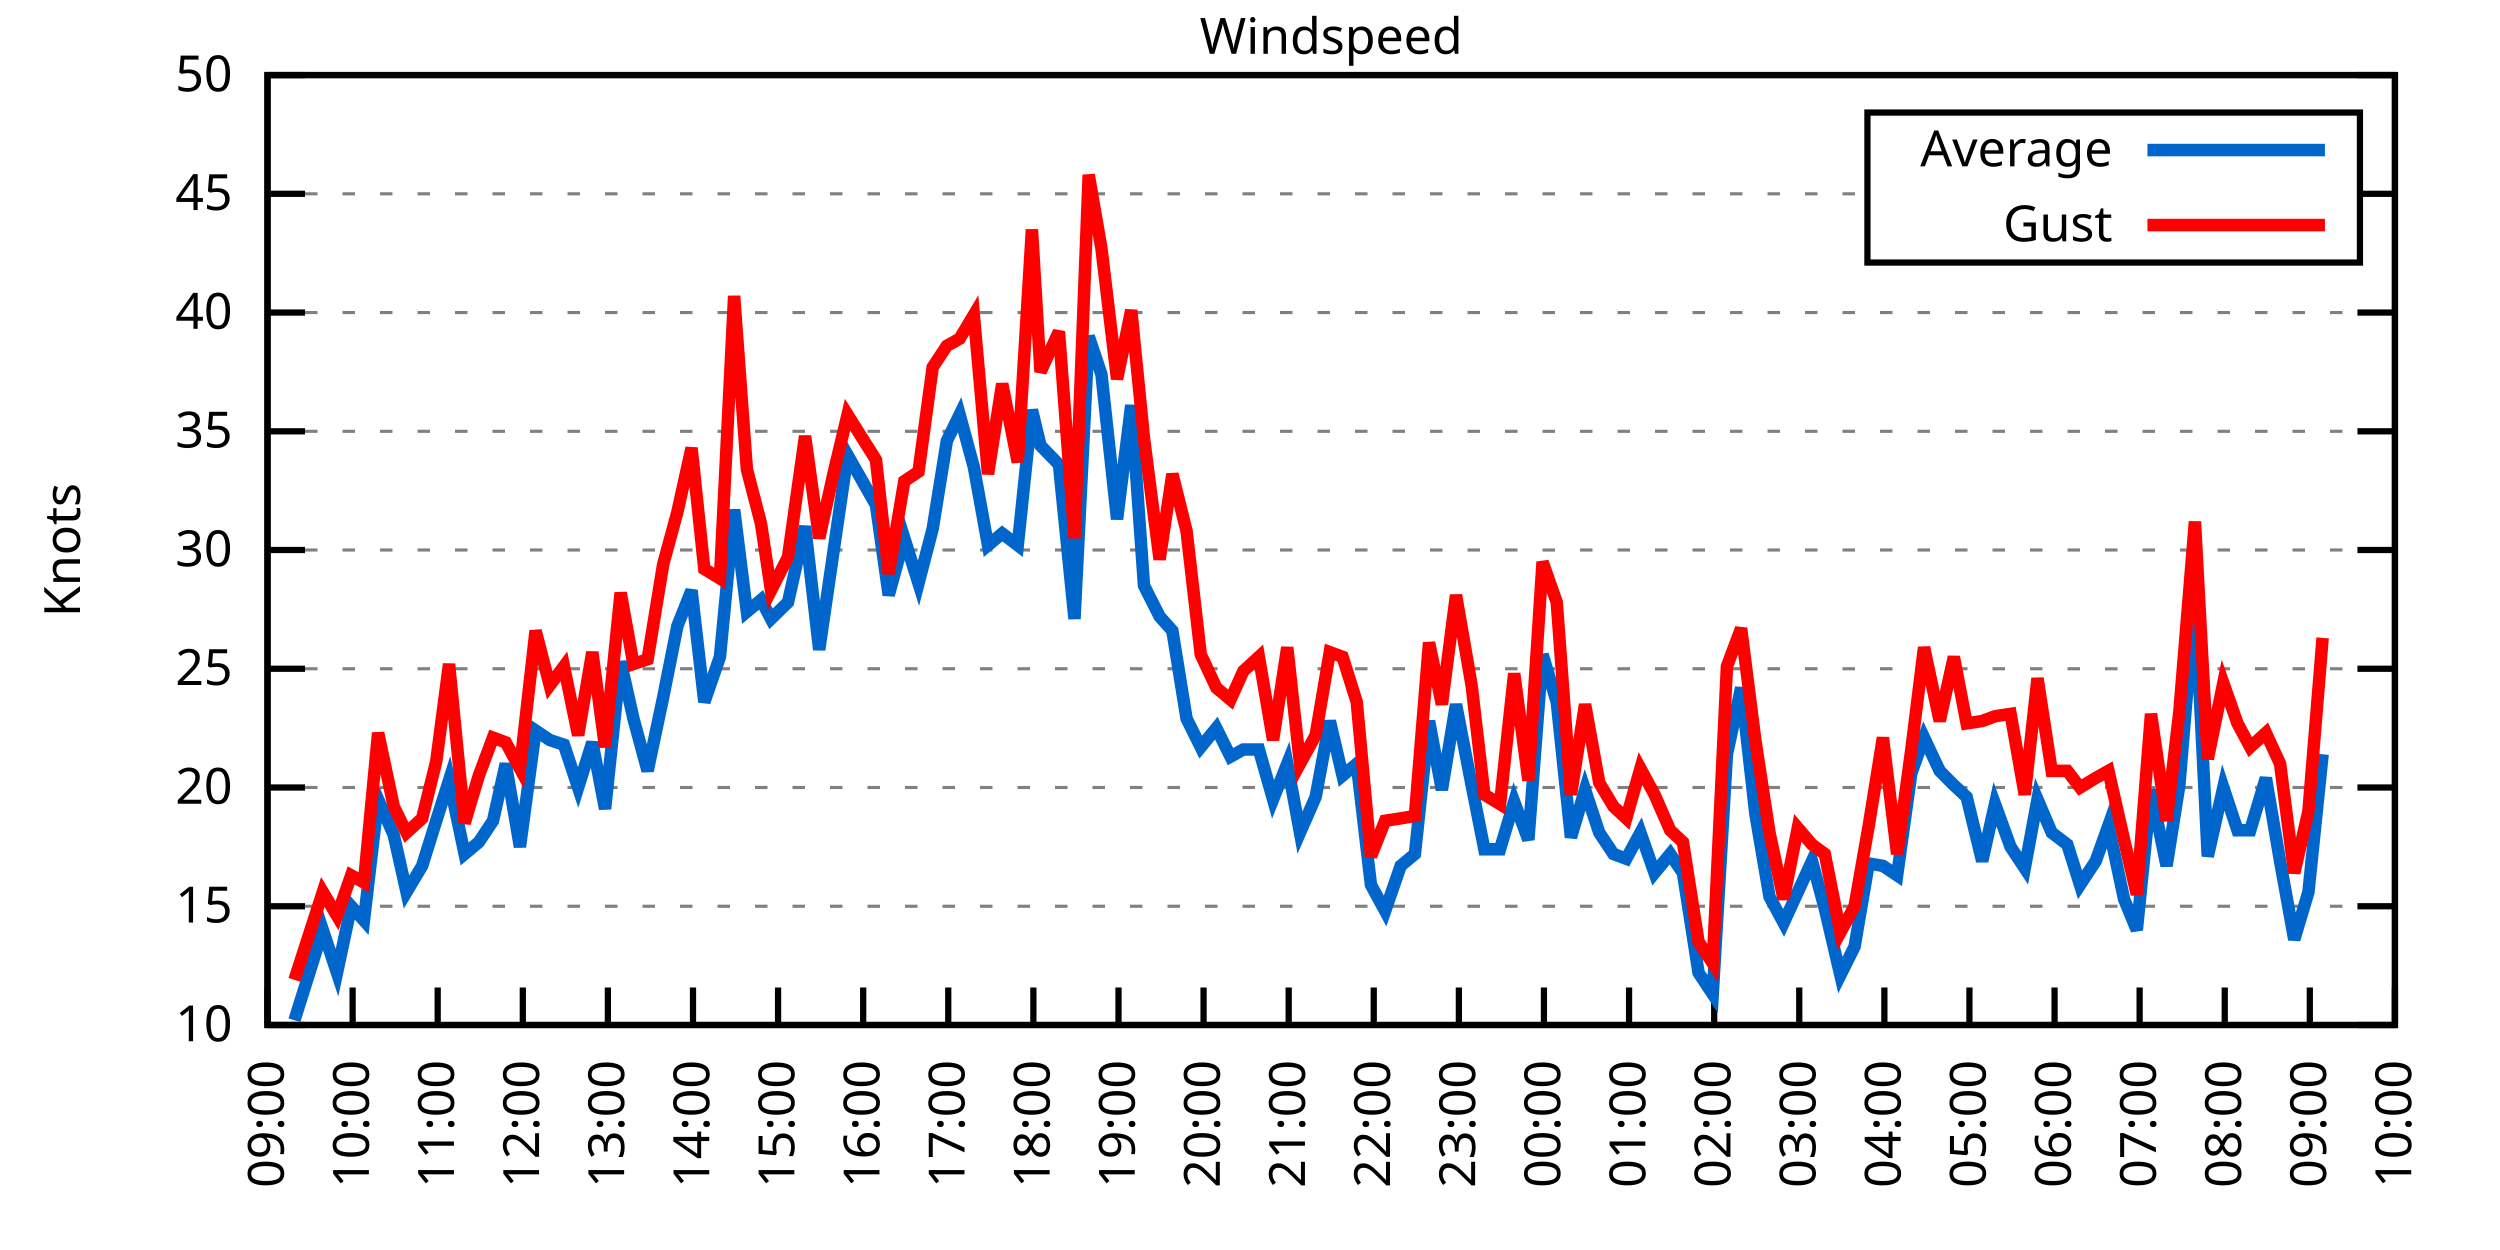
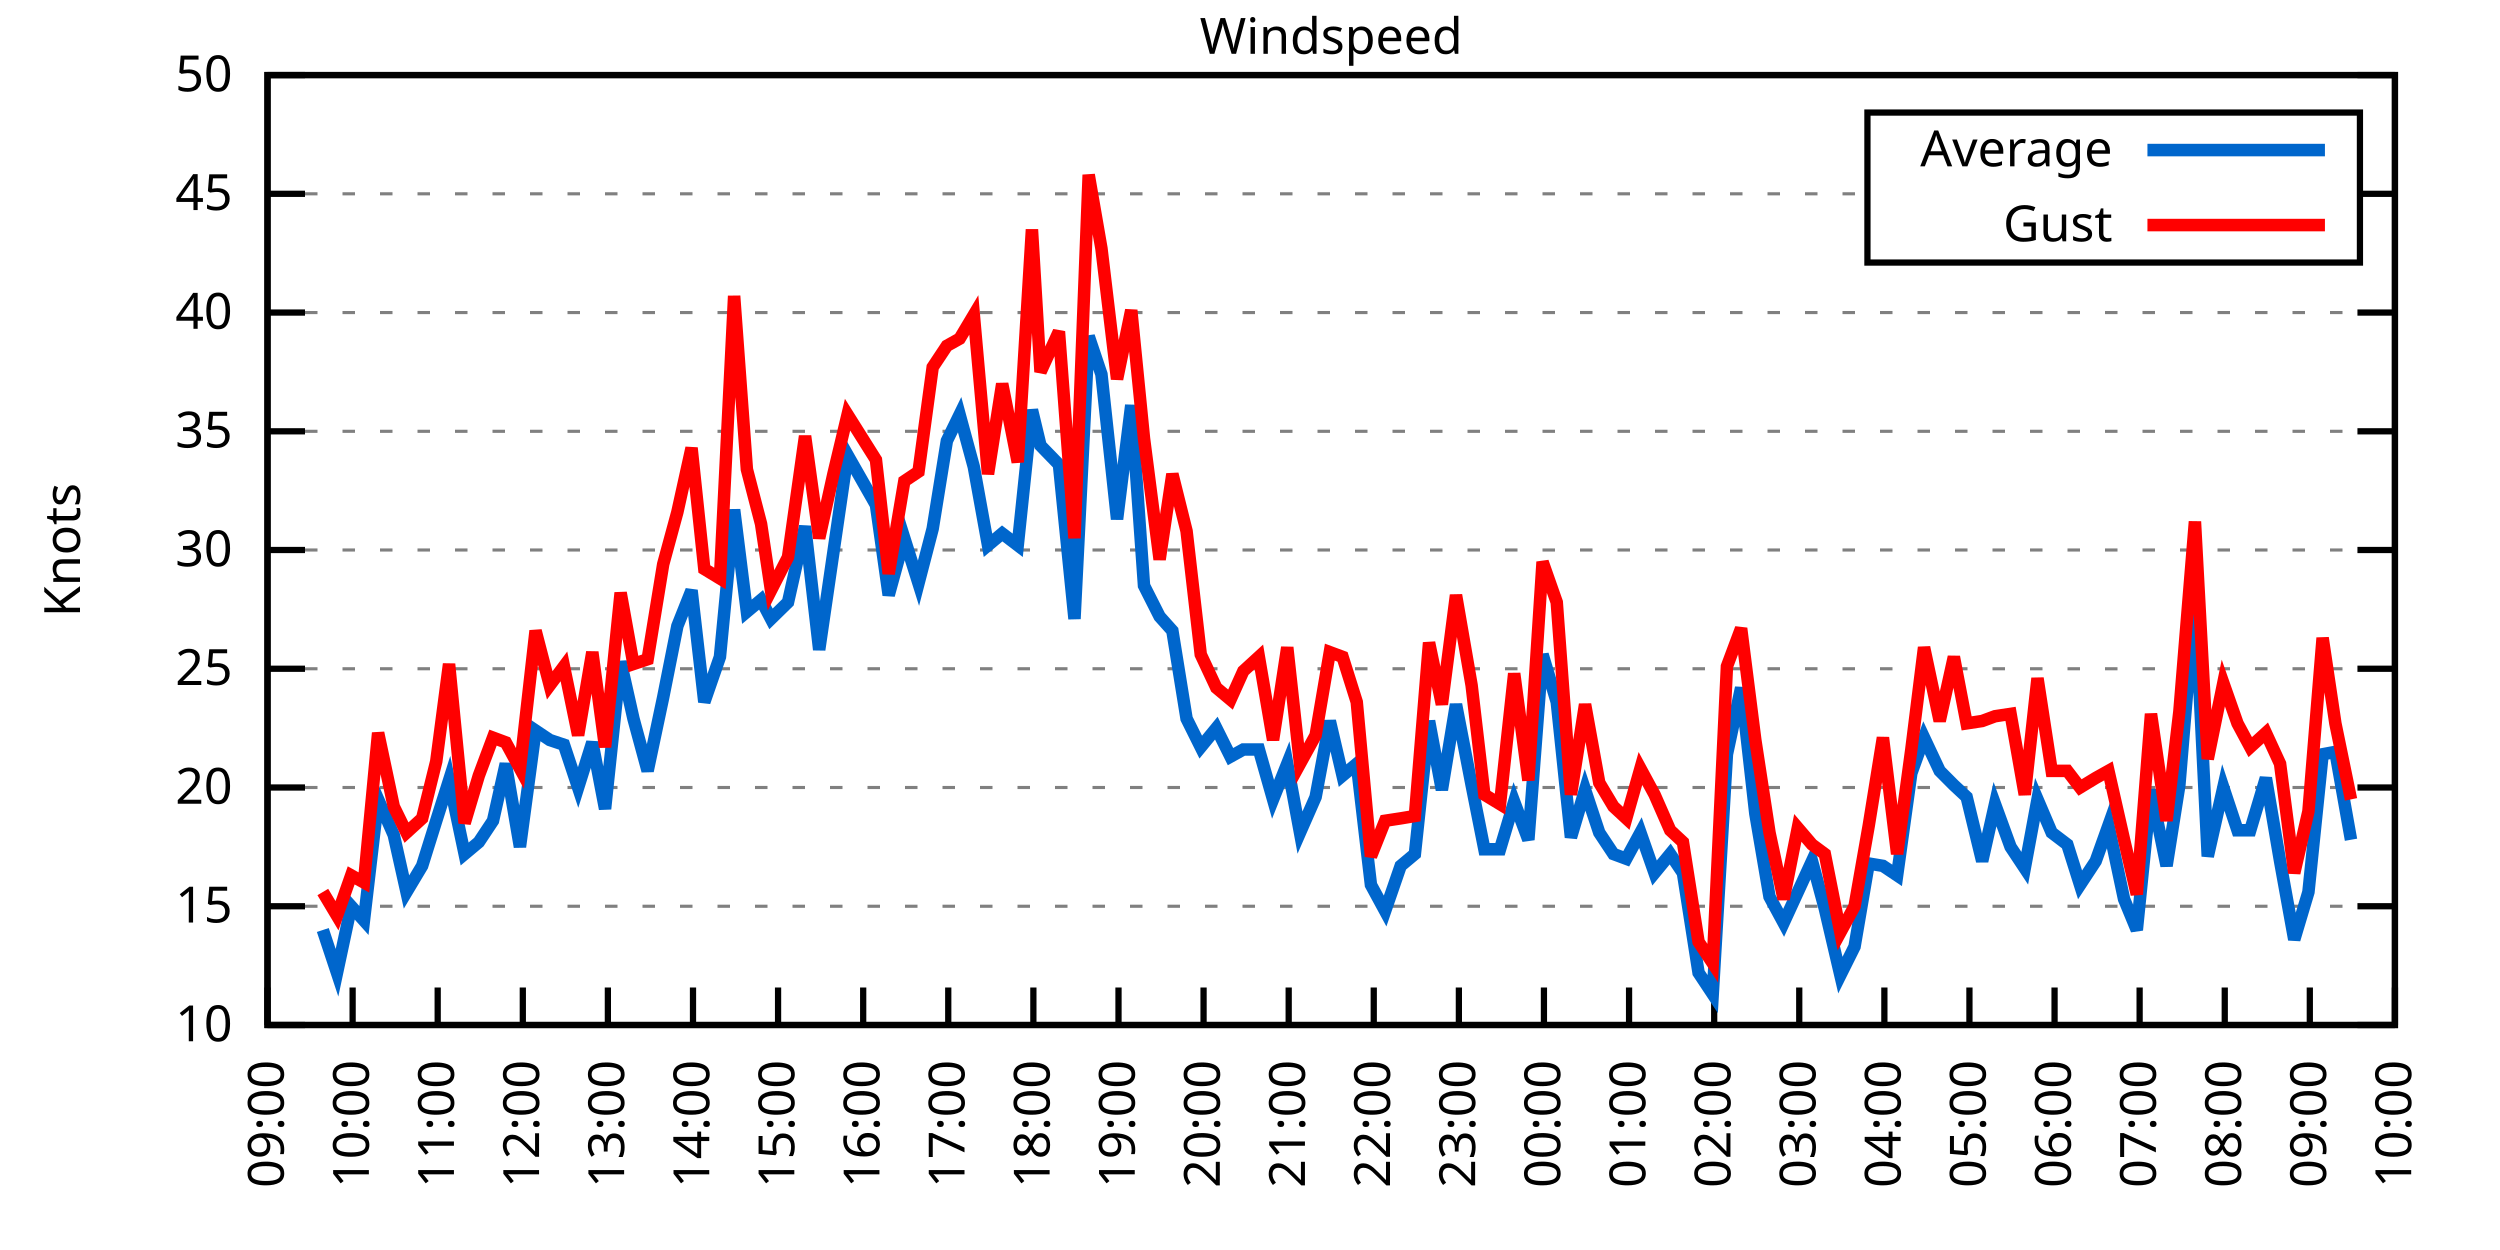
<svg xmlns="http://www.w3.org/2000/svg" xmlns:xlink="http://www.w3.org/1999/xlink" width="400" height="200" viewBox="0 0 400 200">
  <g id="gnuplot_canvas">
    <rect x="0" y="0" width="400" height="200" fill="none" />
    <defs>
      <circle id="gpDot" r="0.5" stroke-width="0.5" stroke="currentColor" />
      <path id="gpPt0" stroke-width="0.333" stroke="currentColor" d="M-1,0 h2 M0,-1 v2" />
      <path id="gpPt1" stroke-width="0.333" stroke="currentColor" d="M-1,-1 L1,1 M1,-1 L-1,1" />
      <path id="gpPt2" stroke-width="0.333" stroke="currentColor" d="M-1,0 L1,0 M0,-1 L0,1 M-1,-1 L1,1 M-1,1 L1,-1" />
      <rect id="gpPt3" stroke-width="0.333" stroke="currentColor" x="-1" y="-1" width="2" height="2" />
      <rect id="gpPt4" stroke-width="0.333" stroke="currentColor" fill="currentColor" x="-1" y="-1" width="2" height="2" />
      <circle id="gpPt5" stroke-width="0.333" stroke="currentColor" cx="0" cy="0" r="1" />
      <use xlink:href="#gpPt5" id="gpPt6" fill="currentColor" stroke="none" />
      <path id="gpPt7" stroke-width="0.333" stroke="currentColor" d="M0,-1.33 L-1.33,0.67 L1.33,0.67 z" />
      <use xlink:href="#gpPt7" id="gpPt8" fill="currentColor" stroke="none" />
      <use xlink:href="#gpPt7" id="gpPt9" stroke="currentColor" transform="rotate(180)" />
      <use xlink:href="#gpPt9" id="gpPt10" fill="currentColor" stroke="none" />
      <use xlink:href="#gpPt3" id="gpPt11" stroke="currentColor" transform="rotate(45)" />
      <use xlink:href="#gpPt11" id="gpPt12" fill="currentColor" stroke="none" />
      <path id="gpPt13" stroke-width="0.333" stroke="currentColor" d="M0,1.330 L1.265,0.411 L0.782,-1.067 L-0.782,-1.076 L-1.265,0.411 z" />
      <use xlink:href="#gpPt13" id="gpPt14" fill="currentColor" stroke="none" />
      <filter id="textbox" filterUnits="objectBoundingBox" x="0" y="0" height="1" width="1">
        <feFlood flood-color="white" flood-opacity="1" result="bgnd" />
        <feComposite in="SourceGraphic" in2="bgnd" operator="atop" />
      </filter>
      <filter id="greybox" filterUnits="objectBoundingBox" x="0" y="0" height="1" width="1">
        <feFlood flood-color="lightgrey" flood-opacity="1" result="grey" />
        <feComposite in="SourceGraphic" in2="grey" operator="atop" />
      </filter>
    </defs>
    <g fill="none" color="white" stroke="currentColor" stroke-width="1.00" stroke-linecap="butt" stroke-linejoin="miter">
</g>
    <g fill="none" color="black" stroke="currentColor" stroke-width="1.00" stroke-linecap="butt" stroke-linejoin="miter">
      <g stroke="none" shape-rendering="crispEdges">
        <polygon fill="rgb(255, 255, 255)" points="42.80,164.00 383.18,164.00 383.18,12.02 42.80,12.02 " />
      </g>
    </g>
    <g fill="none" color="black" stroke="currentColor" stroke-width="1.00" stroke-linecap="butt" stroke-linejoin="miter">
</g>
    <g fill="none" color="black" stroke="black" stroke-width="0.50" stroke-linecap="butt" stroke-linejoin="miter">
</g>
    <g fill="none" color="gray" stroke="currentColor" stroke-width="0.50" stroke-linecap="butt" stroke-linejoin="miter">
      <path stroke="gray" stroke-dasharray="2,4" class="gridline" d="M42.80,164.00 L383.19,164.00  " />
    </g>
    <g fill="none" color="gray" stroke="gray" stroke-width="1.00" stroke-linecap="butt" stroke-linejoin="miter">
</g>
    <g fill="none" color="black" stroke="currentColor" stroke-width="1.00" stroke-linecap="butt" stroke-linejoin="miter">
      <path stroke="black" d="M42.80,164.00 L48.80,164.00 M383.19,164.00 L377.19,164.00  " />
      <g transform="translate(37.20,166.60)" stroke="none" fill="black" font-family="Sans" font-size="8.00" text-anchor="end">
        <text>
          <tspan font-family="Sans"> 10</tspan>
        </text>
      </g>
    </g>
    <g fill="none" color="black" stroke="currentColor" stroke-width="1.00" stroke-linecap="butt" stroke-linejoin="miter">
</g>
    <g fill="none" color="black" stroke="black" stroke-width="0.50" stroke-linecap="butt" stroke-linejoin="miter">
</g>
    <g fill="none" color="gray" stroke="currentColor" stroke-width="0.50" stroke-linecap="butt" stroke-linejoin="miter">
      <path stroke="gray" stroke-dasharray="2,4" class="gridline" d="M42.80,145.00 L383.19,145.00  " />
    </g>
    <g fill="none" color="gray" stroke="gray" stroke-width="1.00" stroke-linecap="butt" stroke-linejoin="miter">
</g>
    <g fill="none" color="black" stroke="currentColor" stroke-width="1.00" stroke-linecap="butt" stroke-linejoin="miter">
      <path stroke="black" d="M42.80,145.00 L48.80,145.00 M383.19,145.00 L377.19,145.00  " />
      <g transform="translate(37.20,147.60)" stroke="none" fill="black" font-family="Sans" font-size="8.00" text-anchor="end">
        <text>
          <tspan font-family="Sans"> 15</tspan>
        </text>
      </g>
    </g>
    <g fill="none" color="black" stroke="currentColor" stroke-width="1.00" stroke-linecap="butt" stroke-linejoin="miter">
</g>
    <g fill="none" color="black" stroke="black" stroke-width="0.50" stroke-linecap="butt" stroke-linejoin="miter">
</g>
    <g fill="none" color="gray" stroke="currentColor" stroke-width="0.50" stroke-linecap="butt" stroke-linejoin="miter">
      <path stroke="gray" stroke-dasharray="2,4" class="gridline" d="M42.80,126.00 L383.19,126.00  " />
    </g>
    <g fill="none" color="gray" stroke="gray" stroke-width="1.00" stroke-linecap="butt" stroke-linejoin="miter">
</g>
    <g fill="none" color="black" stroke="currentColor" stroke-width="1.00" stroke-linecap="butt" stroke-linejoin="miter">
      <path stroke="black" d="M42.80,126.00 L48.80,126.00 M383.19,126.00 L377.19,126.00  " />
      <g transform="translate(37.20,128.60)" stroke="none" fill="black" font-family="Sans" font-size="8.00" text-anchor="end">
        <text>
          <tspan font-family="Sans"> 20</tspan>
        </text>
      </g>
    </g>
    <g fill="none" color="black" stroke="currentColor" stroke-width="1.00" stroke-linecap="butt" stroke-linejoin="miter">
</g>
    <g fill="none" color="black" stroke="black" stroke-width="0.50" stroke-linecap="butt" stroke-linejoin="miter">
</g>
    <g fill="none" color="gray" stroke="currentColor" stroke-width="0.50" stroke-linecap="butt" stroke-linejoin="miter">
      <path stroke="gray" stroke-dasharray="2,4" class="gridline" d="M42.80,107.00 L383.19,107.00  " />
    </g>
    <g fill="none" color="gray" stroke="gray" stroke-width="1.00" stroke-linecap="butt" stroke-linejoin="miter">
</g>
    <g fill="none" color="black" stroke="currentColor" stroke-width="1.00" stroke-linecap="butt" stroke-linejoin="miter">
      <path stroke="black" d="M42.80,107.00 L48.80,107.00 M383.19,107.00 L377.19,107.00  " />
      <g transform="translate(37.20,109.60)" stroke="none" fill="black" font-family="Sans" font-size="8.00" text-anchor="end">
        <text>
          <tspan font-family="Sans"> 25</tspan>
        </text>
      </g>
    </g>
    <g fill="none" color="black" stroke="currentColor" stroke-width="1.00" stroke-linecap="butt" stroke-linejoin="miter">
</g>
    <g fill="none" color="black" stroke="black" stroke-width="0.50" stroke-linecap="butt" stroke-linejoin="miter">
</g>
    <g fill="none" color="gray" stroke="currentColor" stroke-width="0.50" stroke-linecap="butt" stroke-linejoin="miter">
      <path stroke="gray" stroke-dasharray="2,4" class="gridline" d="M42.80,88.00 L383.19,88.00  " />
    </g>
    <g fill="none" color="gray" stroke="gray" stroke-width="1.00" stroke-linecap="butt" stroke-linejoin="miter">
</g>
    <g fill="none" color="black" stroke="currentColor" stroke-width="1.00" stroke-linecap="butt" stroke-linejoin="miter">
      <path stroke="black" d="M42.80,88.00 L48.80,88.00 M383.19,88.00 L377.19,88.00  " />
      <g transform="translate(37.20,90.60)" stroke="none" fill="black" font-family="Sans" font-size="8.00" text-anchor="end">
        <text>
          <tspan font-family="Sans"> 30</tspan>
        </text>
      </g>
    </g>
    <g fill="none" color="black" stroke="currentColor" stroke-width="1.00" stroke-linecap="butt" stroke-linejoin="miter">
</g>
    <g fill="none" color="black" stroke="black" stroke-width="0.50" stroke-linecap="butt" stroke-linejoin="miter">
</g>
    <g fill="none" color="gray" stroke="currentColor" stroke-width="0.50" stroke-linecap="butt" stroke-linejoin="miter">
      <path stroke="gray" stroke-dasharray="2,4" class="gridline" d="M42.80,69.01 L383.19,69.01  " />
    </g>
    <g fill="none" color="gray" stroke="gray" stroke-width="1.00" stroke-linecap="butt" stroke-linejoin="miter">
</g>
    <g fill="none" color="black" stroke="currentColor" stroke-width="1.00" stroke-linecap="butt" stroke-linejoin="miter">
      <path stroke="black" d="M42.80,69.01 L48.80,69.01 M383.19,69.01 L377.19,69.01  " />
      <g transform="translate(37.20,71.61)" stroke="none" fill="black" font-family="Sans" font-size="8.00" text-anchor="end">
        <text>
          <tspan font-family="Sans"> 35</tspan>
        </text>
      </g>
    </g>
    <g fill="none" color="black" stroke="currentColor" stroke-width="1.00" stroke-linecap="butt" stroke-linejoin="miter">
</g>
    <g fill="none" color="black" stroke="black" stroke-width="0.50" stroke-linecap="butt" stroke-linejoin="miter">
</g>
    <g fill="none" color="gray" stroke="currentColor" stroke-width="0.50" stroke-linecap="butt" stroke-linejoin="miter">
      <path stroke="gray" stroke-dasharray="2,4" class="gridline" d="M42.80,50.01 L383.19,50.01  " />
    </g>
    <g fill="none" color="gray" stroke="gray" stroke-width="1.00" stroke-linecap="butt" stroke-linejoin="miter">
</g>
    <g fill="none" color="black" stroke="currentColor" stroke-width="1.00" stroke-linecap="butt" stroke-linejoin="miter">
      <path stroke="black" d="M42.80,50.01 L48.80,50.01 M383.19,50.01 L377.19,50.01  " />
      <g transform="translate(37.20,52.61)" stroke="none" fill="black" font-family="Sans" font-size="8.00" text-anchor="end">
        <text>
          <tspan font-family="Sans"> 40</tspan>
        </text>
      </g>
    </g>
    <g fill="none" color="black" stroke="currentColor" stroke-width="1.00" stroke-linecap="butt" stroke-linejoin="miter">
</g>
    <g fill="none" color="black" stroke="black" stroke-width="0.50" stroke-linecap="butt" stroke-linejoin="miter">
</g>
    <g fill="none" color="gray" stroke="currentColor" stroke-width="0.50" stroke-linecap="butt" stroke-linejoin="miter">
      <path stroke="gray" stroke-dasharray="2,4" class="gridline" d="M42.80,31.01 L298.79,31.01 M377.59,31.01 L383.19,31.01  " />
    </g>
    <g fill="none" color="gray" stroke="gray" stroke-width="1.00" stroke-linecap="butt" stroke-linejoin="miter">
</g>
    <g fill="none" color="black" stroke="currentColor" stroke-width="1.00" stroke-linecap="butt" stroke-linejoin="miter">
      <path stroke="black" d="M42.80,31.01 L48.80,31.01 M383.19,31.01 L377.19,31.01  " />
      <g transform="translate(37.20,33.61)" stroke="none" fill="black" font-family="Sans" font-size="8.00" text-anchor="end">
        <text>
          <tspan font-family="Sans"> 45</tspan>
        </text>
      </g>
    </g>
    <g fill="none" color="black" stroke="currentColor" stroke-width="1.00" stroke-linecap="butt" stroke-linejoin="miter">
</g>
    <g fill="none" color="black" stroke="black" stroke-width="0.50" stroke-linecap="butt" stroke-linejoin="miter">
</g>
    <g fill="none" color="gray" stroke="currentColor" stroke-width="0.50" stroke-linecap="butt" stroke-linejoin="miter">
      <path stroke="gray" stroke-dasharray="2,4" class="gridline" d="M42.80,12.01 L383.19,12.01  " />
    </g>
    <g fill="none" color="gray" stroke="gray" stroke-width="1.00" stroke-linecap="butt" stroke-linejoin="miter">
</g>
    <g fill="none" color="black" stroke="currentColor" stroke-width="1.00" stroke-linecap="butt" stroke-linejoin="miter">
      <path stroke="black" d="M42.80,12.01 L48.80,12.01 M383.19,12.01 L377.19,12.01  " />
      <g transform="translate(37.20,14.61)" stroke="none" fill="black" font-family="Sans" font-size="8.00" text-anchor="end">
        <text>
          <tspan font-family="Sans"> 50</tspan>
        </text>
      </g>
    </g>
    <g fill="none" color="black" stroke="currentColor" stroke-width="1.00" stroke-linecap="butt" stroke-linejoin="miter">
      <path stroke="black" d="M42.80,164.00 L42.80,158.00  " />
      <g transform="translate(45.40,169.60) rotate(270.00)" stroke="none" fill="black" font-family="Sans" font-size="8.00" text-anchor="end">
        <text>
          <tspan font-family="Sans">09:00</tspan>
        </text>
      </g>
    </g>
    <g fill="none" color="black" stroke="currentColor" stroke-width="1.00" stroke-linecap="butt" stroke-linejoin="miter">
      <path stroke="black" d="M56.42,164.00 L56.42,158.00  " />
      <g transform="translate(59.02,169.60) rotate(270.00)" stroke="none" fill="black" font-family="Sans" font-size="8.00" text-anchor="end">
        <text>
          <tspan font-family="Sans">10:00</tspan>
        </text>
      </g>
    </g>
    <g fill="none" color="black" stroke="currentColor" stroke-width="1.00" stroke-linecap="butt" stroke-linejoin="miter">
      <path stroke="black" d="M70.03,164.00 L70.03,158.00  " />
      <g transform="translate(72.63,169.60) rotate(270.00)" stroke="none" fill="black" font-family="Sans" font-size="8.00" text-anchor="end">
        <text>
          <tspan font-family="Sans">11:00</tspan>
        </text>
      </g>
    </g>
    <g fill="none" color="black" stroke="currentColor" stroke-width="1.00" stroke-linecap="butt" stroke-linejoin="miter">
      <path stroke="black" d="M83.65,164.00 L83.65,158.00  " />
      <g transform="translate(86.25,169.60) rotate(270.00)" stroke="none" fill="black" font-family="Sans" font-size="8.00" text-anchor="end">
        <text>
          <tspan font-family="Sans">12:00</tspan>
        </text>
      </g>
    </g>
    <g fill="none" color="black" stroke="currentColor" stroke-width="1.00" stroke-linecap="butt" stroke-linejoin="miter">
      <path stroke="black" d="M97.26,164.00 L97.26,158.00  " />
      <g transform="translate(99.86,169.60) rotate(270.00)" stroke="none" fill="black" font-family="Sans" font-size="8.00" text-anchor="end">
        <text>
          <tspan font-family="Sans">13:00</tspan>
        </text>
      </g>
    </g>
    <g fill="none" color="black" stroke="currentColor" stroke-width="1.00" stroke-linecap="butt" stroke-linejoin="miter">
      <path stroke="black" d="M110.88,164.00 L110.88,158.00  " />
      <g transform="translate(113.48,169.60) rotate(270.00)" stroke="none" fill="black" font-family="Sans" font-size="8.00" text-anchor="end">
        <text>
          <tspan font-family="Sans">14:00</tspan>
        </text>
      </g>
    </g>
    <g fill="none" color="black" stroke="currentColor" stroke-width="1.00" stroke-linecap="butt" stroke-linejoin="miter">
      <path stroke="black" d="M124.49,164.00 L124.49,158.00  " />
      <g transform="translate(127.09,169.60) rotate(270.00)" stroke="none" fill="black" font-family="Sans" font-size="8.00" text-anchor="end">
        <text>
          <tspan font-family="Sans">15:00</tspan>
        </text>
      </g>
    </g>
    <g fill="none" color="black" stroke="currentColor" stroke-width="1.00" stroke-linecap="butt" stroke-linejoin="miter">
      <path stroke="black" d="M138.11,164.00 L138.11,158.00  " />
      <g transform="translate(140.71,169.60) rotate(270.00)" stroke="none" fill="black" font-family="Sans" font-size="8.00" text-anchor="end">
        <text>
          <tspan font-family="Sans">16:00</tspan>
        </text>
      </g>
    </g>
    <g fill="none" color="black" stroke="currentColor" stroke-width="1.00" stroke-linecap="butt" stroke-linejoin="miter">
      <path stroke="black" d="M151.72,164.00 L151.72,158.00  " />
      <g transform="translate(154.32,169.60) rotate(270.00)" stroke="none" fill="black" font-family="Sans" font-size="8.00" text-anchor="end">
        <text>
          <tspan font-family="Sans">17:00</tspan>
        </text>
      </g>
    </g>
    <g fill="none" color="black" stroke="currentColor" stroke-width="1.00" stroke-linecap="butt" stroke-linejoin="miter">
      <path stroke="black" d="M165.34,164.00 L165.34,158.00  " />
      <g transform="translate(167.94,169.60) rotate(270.00)" stroke="none" fill="black" font-family="Sans" font-size="8.00" text-anchor="end">
        <text>
          <tspan font-family="Sans">18:00</tspan>
        </text>
      </g>
    </g>
    <g fill="none" color="black" stroke="currentColor" stroke-width="1.00" stroke-linecap="butt" stroke-linejoin="miter">
      <path stroke="black" d="M178.96,164.00 L178.96,158.00  " />
      <g transform="translate(181.56,169.60) rotate(270.00)" stroke="none" fill="black" font-family="Sans" font-size="8.00" text-anchor="end">
        <text>
          <tspan font-family="Sans">19:00</tspan>
        </text>
      </g>
    </g>
    <g fill="none" color="black" stroke="currentColor" stroke-width="1.00" stroke-linecap="butt" stroke-linejoin="miter">
      <path stroke="black" d="M192.57,164.00 L192.57,158.00  " />
      <g transform="translate(195.17,169.60) rotate(270.00)" stroke="none" fill="black" font-family="Sans" font-size="8.00" text-anchor="end">
        <text>
          <tspan font-family="Sans">20:00</tspan>
        </text>
      </g>
    </g>
    <g fill="none" color="black" stroke="currentColor" stroke-width="1.00" stroke-linecap="butt" stroke-linejoin="miter">
      <path stroke="black" d="M206.19,164.00 L206.19,158.00  " />
      <g transform="translate(208.79,169.60) rotate(270.00)" stroke="none" fill="black" font-family="Sans" font-size="8.00" text-anchor="end">
        <text>
          <tspan font-family="Sans">21:00</tspan>
        </text>
      </g>
    </g>
    <g fill="none" color="black" stroke="currentColor" stroke-width="1.00" stroke-linecap="butt" stroke-linejoin="miter">
      <path stroke="black" d="M219.80,164.00 L219.80,158.00  " />
      <g transform="translate(222.40,169.60) rotate(270.00)" stroke="none" fill="black" font-family="Sans" font-size="8.00" text-anchor="end">
        <text>
          <tspan font-family="Sans">22:00</tspan>
        </text>
      </g>
    </g>
    <g fill="none" color="black" stroke="currentColor" stroke-width="1.00" stroke-linecap="butt" stroke-linejoin="miter">
      <path stroke="black" d="M233.42,164.00 L233.42,158.00  " />
      <g transform="translate(236.02,169.60) rotate(270.00)" stroke="none" fill="black" font-family="Sans" font-size="8.00" text-anchor="end">
        <text>
          <tspan font-family="Sans">23:00</tspan>
        </text>
      </g>
    </g>
    <g fill="none" color="black" stroke="currentColor" stroke-width="1.00" stroke-linecap="butt" stroke-linejoin="miter">
      <path stroke="black" d="M247.03,164.00 L247.03,158.00  " />
      <g transform="translate(249.63,169.60) rotate(270.00)" stroke="none" fill="black" font-family="Sans" font-size="8.00" text-anchor="end">
        <text>
          <tspan font-family="Sans">00:00</tspan>
        </text>
      </g>
    </g>
    <g fill="none" color="black" stroke="currentColor" stroke-width="1.00" stroke-linecap="butt" stroke-linejoin="miter">
      <path stroke="black" d="M260.65,164.00 L260.65,158.00  " />
      <g transform="translate(263.25,169.60) rotate(270.00)" stroke="none" fill="black" font-family="Sans" font-size="8.00" text-anchor="end">
        <text>
          <tspan font-family="Sans">01:00</tspan>
        </text>
      </g>
    </g>
    <g fill="none" color="black" stroke="currentColor" stroke-width="1.00" stroke-linecap="butt" stroke-linejoin="miter">
      <path stroke="black" d="M274.27,164.00 L274.27,158.00  " />
      <g transform="translate(276.87,169.60) rotate(270.00)" stroke="none" fill="black" font-family="Sans" font-size="8.00" text-anchor="end">
        <text>
          <tspan font-family="Sans">02:00</tspan>
        </text>
      </g>
    </g>
    <g fill="none" color="black" stroke="currentColor" stroke-width="1.00" stroke-linecap="butt" stroke-linejoin="miter">
      <path stroke="black" d="M287.88,164.00 L287.88,158.00  " />
      <g transform="translate(290.48,169.60) rotate(270.00)" stroke="none" fill="black" font-family="Sans" font-size="8.00" text-anchor="end">
        <text>
          <tspan font-family="Sans">03:00</tspan>
        </text>
      </g>
    </g>
    <g fill="none" color="black" stroke="currentColor" stroke-width="1.00" stroke-linecap="butt" stroke-linejoin="miter">
      <path stroke="black" d="M301.50,164.00 L301.50,158.00  " />
      <g transform="translate(304.10,169.60) rotate(270.00)" stroke="none" fill="black" font-family="Sans" font-size="8.00" text-anchor="end">
        <text>
          <tspan font-family="Sans">04:00</tspan>
        </text>
      </g>
    </g>
    <g fill="none" color="black" stroke="currentColor" stroke-width="1.00" stroke-linecap="butt" stroke-linejoin="miter">
      <path stroke="black" d="M315.11,164.00 L315.11,158.00  " />
      <g transform="translate(317.71,169.60) rotate(270.00)" stroke="none" fill="black" font-family="Sans" font-size="8.00" text-anchor="end">
        <text>
          <tspan font-family="Sans">05:00</tspan>
        </text>
      </g>
    </g>
    <g fill="none" color="black" stroke="currentColor" stroke-width="1.00" stroke-linecap="butt" stroke-linejoin="miter">
      <path stroke="black" d="M328.73,164.00 L328.73,158.00  " />
      <g transform="translate(331.33,169.60) rotate(270.00)" stroke="none" fill="black" font-family="Sans" font-size="8.00" text-anchor="end">
        <text>
          <tspan font-family="Sans">06:00</tspan>
        </text>
      </g>
    </g>
    <g fill="none" color="black" stroke="currentColor" stroke-width="1.00" stroke-linecap="butt" stroke-linejoin="miter">
      <path stroke="black" d="M342.34,164.00 L342.34,158.00  " />
      <g transform="translate(344.94,169.60) rotate(270.00)" stroke="none" fill="black" font-family="Sans" font-size="8.00" text-anchor="end">
        <text>
          <tspan font-family="Sans">07:00</tspan>
        </text>
      </g>
    </g>
    <g fill="none" color="black" stroke="currentColor" stroke-width="1.00" stroke-linecap="butt" stroke-linejoin="miter">
      <path stroke="black" d="M355.96,164.00 L355.96,158.00  " />
      <g transform="translate(358.56,169.60) rotate(270.00)" stroke="none" fill="black" font-family="Sans" font-size="8.00" text-anchor="end">
        <text>
          <tspan font-family="Sans">08:00</tspan>
        </text>
      </g>
    </g>
    <g fill="none" color="black" stroke="currentColor" stroke-width="1.00" stroke-linecap="butt" stroke-linejoin="miter">
      <path stroke="black" d="M369.57,164.00 L369.57,158.00  " />
      <g transform="translate(372.17,169.60) rotate(270.00)" stroke="none" fill="black" font-family="Sans" font-size="8.00" text-anchor="end">
        <text>
          <tspan font-family="Sans">09:00</tspan>
        </text>
      </g>
    </g>
    <g fill="none" color="black" stroke="currentColor" stroke-width="1.00" stroke-linecap="butt" stroke-linejoin="miter">
      <path stroke="black" d="M383.19,164.00 L383.19,158.00  " />
      <g transform="translate(385.79,169.60) rotate(270.00)" stroke="none" fill="black" font-family="Sans" font-size="8.00" text-anchor="end">
        <text>
          <tspan font-family="Sans">10:00</tspan>
        </text>
      </g>
    </g>
    <g fill="none" color="black" stroke="currentColor" stroke-width="1.00" stroke-linecap="butt" stroke-linejoin="miter">
</g>
    <g fill="none" color="black" stroke="currentColor" stroke-width="1.00" stroke-linecap="butt" stroke-linejoin="miter">
      <path stroke="black" d="M42.80,12.01 L42.80,164.00 L383.19,164.00 L383.19,12.01 L42.80,12.01 Z  " />
    </g>
    <g fill="none" color="black" stroke="currentColor" stroke-width="1.00" stroke-linecap="butt" stroke-linejoin="miter">
</g>
    <g fill="none" color="black" stroke="currentColor" stroke-width="1.00" stroke-linecap="butt" stroke-linejoin="miter">
      <path stroke="black" d="M298.79,42.01 L298.79,18.01 L377.59,18.01 L377.59,42.01 L298.79,42.01 Z  " />
    </g>
    <g id="Windspeed_plot_1">
      <g fill="none" color="white" stroke="black" stroke-width="2.00" stroke-linecap="butt" stroke-linejoin="miter">
</g>
      <g fill="none" color="black" stroke="currentColor" stroke-width="2.00" stroke-linecap="butt" stroke-linejoin="miter">
        <g transform="translate(337.99,26.61)" stroke="none" fill="black" font-family="Sans" font-size="8.00" text-anchor="end">
          <text>
            <tspan font-family="Sans">Average</tspan>
          </text>
        </g>
      </g>
      <g fill="none" color="black" stroke="currentColor" stroke-width="2.00" stroke-linecap="butt" stroke-linejoin="miter">
-         <path stroke="rgb(  0, 102, 204)" d="M343.59,24.01 L371.99,24.01 M47.11,163.24 L51.65,148.80 L53.92,155.64 L56.19,145.00 L58.23,147.28 L60.50,127.90   L63.00,133.60 L65.04,142.72 L67.54,138.54 L69.80,131.32 L71.85,124.86 L74.34,136.64 L76.61,134.74 L78.88,131.32   L80.92,122.20 L83.19,135.50 L85.69,116.88 L87.96,118.40 L90.23,119.16 L92.50,126.00 L94.77,118.78 L96.81,129.42   L99.30,105.86 L101.35,114.98 L103.62,123.34 L106.11,111.56 L108.38,100.16 L110.65,94.46 L112.69,112.32 L115.19,105.10   L117.46,81.55 L119.50,97.88 L121.77,95.98 L123.36,99.02 L126.08,96.36 L128.81,84.21 L131.07,103.96 L133.34,88.38   L135.61,72.81 L140.15,80.79 L142.19,95.22 L144.69,86.11 L146.96,93.32 L149.23,84.59 L151.50,70.53 L153.54,66.35   L155.81,74.71 L158.08,87.25 L160.35,85.35 L162.84,87.25 L165.11,65.59 L166.48,71.29 L169.43,74.33 L171.92,99.02   L174.19,53.81 L176.23,59.89 L178.73,83.07 L181.00,64.83 L183.04,93.70 L185.54,98.64 L187.58,100.92 L189.85,114.98   L192.12,119.54 L194.61,116.50 L196.88,121.06 L198.93,119.92 L201.42,119.92 L203.69,127.90 L205.96,122.20 L208.00,133.22   L210.50,127.52 L212.77,115.36 L214.81,124.10 L217.08,122.20 L219.35,141.58 L221.62,145.76 L224.11,138.54 L226.38,136.64   L228.65,115.36 L230.70,126.38 L232.96,112.70 L235.46,125.62 L237.50,135.88 L240.00,135.88 L242.27,128.28 L244.54,134.36   L246.81,104.72 L249.08,112.32 L251.35,133.98 L253.61,126.38 L255.88,133.22 L258.15,136.64 L260.20,137.40 L262.47,133.22   L264.73,139.68 L267.23,136.64 L269.27,139.68 L271.77,155.64 L274.04,159.06 L276.31,120.68 L278.58,110.04 L280.85,130.18   L283.12,143.48 L285.38,147.66 L287.65,142.72 L289.92,137.78 L291.97,145.38 L294.46,156.02 L296.73,151.46 L299.00,138.16   L301.27,138.54 L303.54,140.06 L305.81,123.72 L307.85,118.02 L310.35,123.34 L312.62,125.62 L314.66,127.52 L317.15,137.78   L319.20,128.66 L321.69,135.50 L323.96,138.92 L326.00,127.90 L328.27,133.22 L330.77,135.12 L332.81,141.58 L335.31,137.78   L337.35,132.08 L339.85,143.86 L341.89,148.80 L344.16,126.38 L346.65,138.54 L348.70,125.62 L351.19,95.60 L353.24,137.02   L355.73,126.00 L358.00,132.84 L360.04,132.84 L362.54,124.48 L364.81,137.78 L367.08,150.32 L369.35,142.72 L371.62,120.68    " />
+         <path stroke="rgb(  0, 102, 204)" d="M343.59,24.01 L371.99,24.01 M51.65,148.80 L53.92,155.64 L56.19,145.00 L58.23,147.28 L60.50,127.90 L63.00,133.60   L65.04,142.72 L67.54,138.54 L69.80,131.32 L71.85,124.86 L74.34,136.64 L76.61,134.74 L78.88,131.32 L80.92,122.20   L83.19,135.50 L85.69,116.88 L87.96,118.40 L90.23,119.16 L92.50,126.00 L94.77,118.78 L96.81,129.42 L99.30,105.86   L101.35,114.98 L103.62,123.34 L106.11,111.56 L108.38,100.16 L110.65,94.46 L112.69,112.32 L115.19,105.10 L117.46,81.55   L119.50,97.88 L121.77,95.98 L123.36,99.02 L126.08,96.36 L128.81,84.21 L131.07,103.96 L133.34,88.38 L135.61,72.81   L140.15,80.79 L142.19,95.22 L144.69,86.11 L146.96,93.32 L149.23,84.59 L151.50,70.53 L153.54,66.35 L155.81,74.71   L158.08,87.25 L160.35,85.35 L162.84,87.25 L165.11,65.59 L166.48,71.29 L169.43,74.33 L171.92,99.02 L174.19,53.81   L176.23,59.89 L178.73,83.07 L181.00,64.83 L183.04,93.70 L185.54,98.64 L187.58,100.92 L189.85,114.98 L192.12,119.54   L194.61,116.50 L196.88,121.06 L198.93,119.92 L201.42,119.92 L203.69,127.90 L205.96,122.20 L208.00,133.22 L210.50,127.52   L212.77,115.36 L214.81,124.10 L217.08,122.20 L219.35,141.58 L221.62,145.76 L224.11,138.54 L226.38,136.64 L228.65,115.36   L230.70,126.38 L232.96,112.70 L235.46,125.62 L237.50,135.88 L240.00,135.88 L242.27,128.28 L244.54,134.36 L246.81,104.72   L249.08,112.32 L251.35,133.98 L253.61,126.38 L255.88,133.22 L258.15,136.64 L260.20,137.40 L262.47,133.22 L264.73,139.68   L267.23,136.64 L269.27,139.68 L271.77,155.64 L274.04,159.06 L276.31,120.68 L278.58,110.04 L280.85,130.18 L283.12,143.48   L285.38,147.66 L287.65,142.72 L289.92,137.78 L291.97,145.38 L294.46,156.02 L296.73,151.46 L299.00,138.16 L301.27,138.54   L303.54,140.06 L305.81,123.72 L307.85,118.02 L310.35,123.34 L312.62,125.62 L314.66,127.52 L317.15,137.78 L319.20,128.66   L321.69,135.50 L323.96,138.92 L326.00,127.90 L328.27,133.22 L330.77,135.12 L332.81,141.58 L335.31,137.78 L337.35,132.08   L339.85,143.86 L341.89,148.80 L344.16,126.38 L346.65,138.54 L348.70,125.62 L351.19,95.60 L353.24,137.02 L355.73,126.00   L358.00,132.84 L360.04,132.84 L362.54,124.48 L364.81,137.78 L367.08,150.32 L369.35,142.72 L371.62,120.68 L373.66,120.30   L376.16,134.36  " />
      </g>
    </g>
    <g id="Windspeed_plot_2">
      <g fill="none" color="black" stroke="currentColor" stroke-width="2.00" stroke-linecap="butt" stroke-linejoin="miter">
        <g transform="translate(337.99,38.61)" stroke="none" fill="black" font-family="Sans" font-size="8.00" text-anchor="end">
          <text>
            <tspan font-family="Sans">Gust</tspan>
          </text>
        </g>
      </g>
      <g fill="none" color="black" stroke="currentColor" stroke-width="2.00" stroke-linecap="butt" stroke-linejoin="miter">
-         <path stroke="rgb(255,   0,   0)" d="M343.59,36.01 L371.99,36.01 M47.11,156.78 L51.65,142.72 L53.92,146.52 L56.19,140.06 L58.23,141.20 L60.50,117.26   L63.00,129.04 L65.04,133.22 L67.54,130.94 L69.80,121.82 L71.85,106.24 L74.34,131.70 L76.61,124.10 L78.88,118.02   L80.92,118.78 L83.19,122.96 L85.69,100.92 L87.96,109.66 L90.23,106.62 L92.50,117.64 L94.77,104.34 L96.81,119.54   L99.30,94.84 L101.35,106.24 L103.62,105.48 L106.11,90.28 L108.38,81.93 L110.65,71.67 L112.69,91.04 L115.19,92.56   L117.46,47.35 L119.50,75.09 L121.77,83.83 L123.36,94.46 L126.08,89.14 L128.81,69.77 L131.07,86.11 L133.34,75.85   L135.61,66.35 L140.15,73.57 L142.19,91.80 L144.69,76.99 L146.96,75.47 L149.23,58.75 L151.50,55.33 L153.54,54.19   L155.81,50.39 L158.08,75.85 L160.35,61.41 L162.84,73.95 L165.11,36.71 L166.48,59.51 L169.43,53.05 L171.92,86.11   L174.19,27.97 L176.23,39.75 L178.73,60.65 L181.00,49.63 L183.04,70.15 L185.54,89.52 L187.58,75.85 L189.85,84.97   L192.12,104.72 L194.61,110.04 L196.88,111.94 L198.93,107.38 L201.42,105.10 L203.69,118.40 L205.96,103.58 L208.00,122.20   L210.50,117.64 L212.77,104.34 L214.81,105.10 L217.08,112.32 L219.35,137.02 L221.62,131.32 L224.11,130.94 L226.38,130.56   L228.65,102.82 L230.70,112.70 L232.96,95.22 L235.46,109.66 L237.50,127.14 L240.00,128.66 L242.27,107.76 L244.54,124.86   L246.81,89.90 L249.08,96.36 L251.35,127.14 L253.61,112.70 L255.88,125.24 L258.15,129.04 L260.20,130.94 L262.47,122.96   L264.73,127.14 L267.23,132.84 L269.27,134.74 L271.77,150.70 L274.04,154.12 L276.31,106.62 L278.58,100.54 L280.85,118.40   L283.12,133.22 L285.38,143.86 L287.65,132.46 L289.92,135.12 L291.97,136.64 L294.46,149.18 L296.73,145.00 L299.00,132.08   L301.27,118.02 L303.54,136.64 L305.81,119.92 L307.85,103.58 L310.35,115.36 L312.62,105.10 L314.66,115.74 L317.15,115.36   L319.20,114.60 L321.69,114.22 L323.96,127.14 L326.00,108.52 L328.27,123.34 L330.77,123.34 L332.81,126.00 L335.31,124.48   L337.35,123.34 L339.85,134.36 L341.89,143.10 L344.16,114.22 L346.65,131.32 L348.70,113.84 L351.19,83.45 L353.24,121.44   L355.73,109.28 L358.00,115.74 L360.04,119.54 L362.54,117.26 L364.81,122.20 L367.08,139.68 L369.35,129.80 L371.62,102.06    " />
+         <path stroke="rgb(255,   0,   0)" d="M343.59,36.01 L371.99,36.01 M51.65,142.72 L53.92,146.52 L56.19,140.06 L58.23,141.20 L60.50,117.26 L63.00,129.04   L65.04,133.22 L67.54,130.94 L69.80,121.82 L71.85,106.24 L74.34,131.70 L76.61,124.10 L78.88,118.02 L80.92,118.78   L83.19,122.96 L85.69,100.92 L87.96,109.66 L90.23,106.62 L92.50,117.64 L94.77,104.34 L96.81,119.54 L99.30,94.84   L101.35,106.24 L103.62,105.48 L106.11,90.28 L108.38,81.93 L110.65,71.67 L112.69,91.04 L115.19,92.56 L117.46,47.35   L119.50,75.09 L121.77,83.83 L123.36,94.46 L126.08,89.14 L128.81,69.77 L131.07,86.11 L133.34,75.85 L135.61,66.35   L140.15,73.57 L142.19,91.80 L144.69,76.99 L146.96,75.47 L149.23,58.75 L151.50,55.33 L153.54,54.19 L155.81,50.39   L158.08,75.85 L160.35,61.41 L162.84,73.95 L165.11,36.71 L166.48,59.51 L169.43,53.05 L171.92,86.11 L174.19,27.97   L176.23,39.75 L178.73,60.65 L181.00,49.63 L183.04,70.15 L185.54,89.52 L187.58,75.85 L189.85,84.97 L192.12,104.72   L194.61,110.04 L196.88,111.94 L198.93,107.38 L201.42,105.10 L203.69,118.40 L205.96,103.58 L208.00,122.20 L210.50,117.64   L212.77,104.34 L214.81,105.10 L217.08,112.32 L219.35,137.02 L221.62,131.32 L224.11,130.94 L226.38,130.56 L228.65,102.82   L230.70,112.70 L232.96,95.22 L235.46,109.66 L237.50,127.14 L240.00,128.66 L242.27,107.76 L244.54,124.86 L246.81,89.90   L249.08,96.36 L251.35,127.14 L253.61,112.70 L255.88,125.24 L258.15,129.04 L260.20,130.94 L262.47,122.96 L264.73,127.14   L267.23,132.84 L269.27,134.74 L271.77,150.70 L274.04,154.12 L276.31,106.62 L278.58,100.54 L280.85,118.40 L283.12,133.22   L285.38,143.86 L287.65,132.46 L289.92,135.12 L291.97,136.64 L294.46,149.18 L296.73,145.00 L299.00,132.08 L301.27,118.02   L303.54,136.64 L305.81,119.92 L307.85,103.58 L310.35,115.36 L312.62,105.10 L314.66,115.74 L317.15,115.36 L319.20,114.60   L321.69,114.22 L323.96,127.14 L326.00,108.52 L328.27,123.34 L330.77,123.34 L332.81,126.00 L335.31,124.48 L337.35,123.34   L339.85,134.36 L341.89,143.10 L344.16,114.22 L346.65,131.32 L348.70,113.84 L351.19,83.45 L353.24,121.44 L355.73,109.28   L358.00,115.74 L360.04,119.54 L362.54,117.26 L364.81,122.20 L367.08,139.68 L369.35,129.80 L371.62,102.06 L373.66,115.74   L376.16,127.90  " />
      </g>
    </g>
    <g fill="none" color="black" stroke="currentColor" stroke-width="2.00" stroke-linecap="butt" stroke-linejoin="miter">
</g>
    <g fill="none" color="black" stroke="black" stroke-width="1.00" stroke-linecap="butt" stroke-linejoin="miter">
</g>
    <g fill="none" color="black" stroke="currentColor" stroke-width="1.00" stroke-linecap="butt" stroke-linejoin="miter">
      <path stroke="black" d="M42.80,12.01 L42.80,164.00 L383.19,164.00 L383.19,12.01 L42.80,12.01 Z  " />
      <g transform="translate(12.80,88.01) rotate(270.00)" stroke="none" fill="black" font-family="Sans" font-size="8.00" text-anchor="middle">
        <text>
          <tspan font-family="Sans">Knots</tspan>
        </text>
      </g>
    </g>
    <g fill="none" color="black" stroke="currentColor" stroke-width="1.00" stroke-linecap="butt" stroke-linejoin="miter">
</g>
    <g fill="none" color="black" stroke="currentColor" stroke-width="1.00" stroke-linecap="butt" stroke-linejoin="miter">
      <g transform="translate(212.99,8.61)" stroke="none" fill="black" font-family="Sans" font-size="8.00" text-anchor="middle">
        <text>
          <tspan font-family="Sans">Windspeed</tspan>
        </text>
      </g>
    </g>
    <g fill="none" color="black" stroke="currentColor" stroke-width="1.00" stroke-linecap="butt" stroke-linejoin="miter">
</g>
  </g>
</svg>
